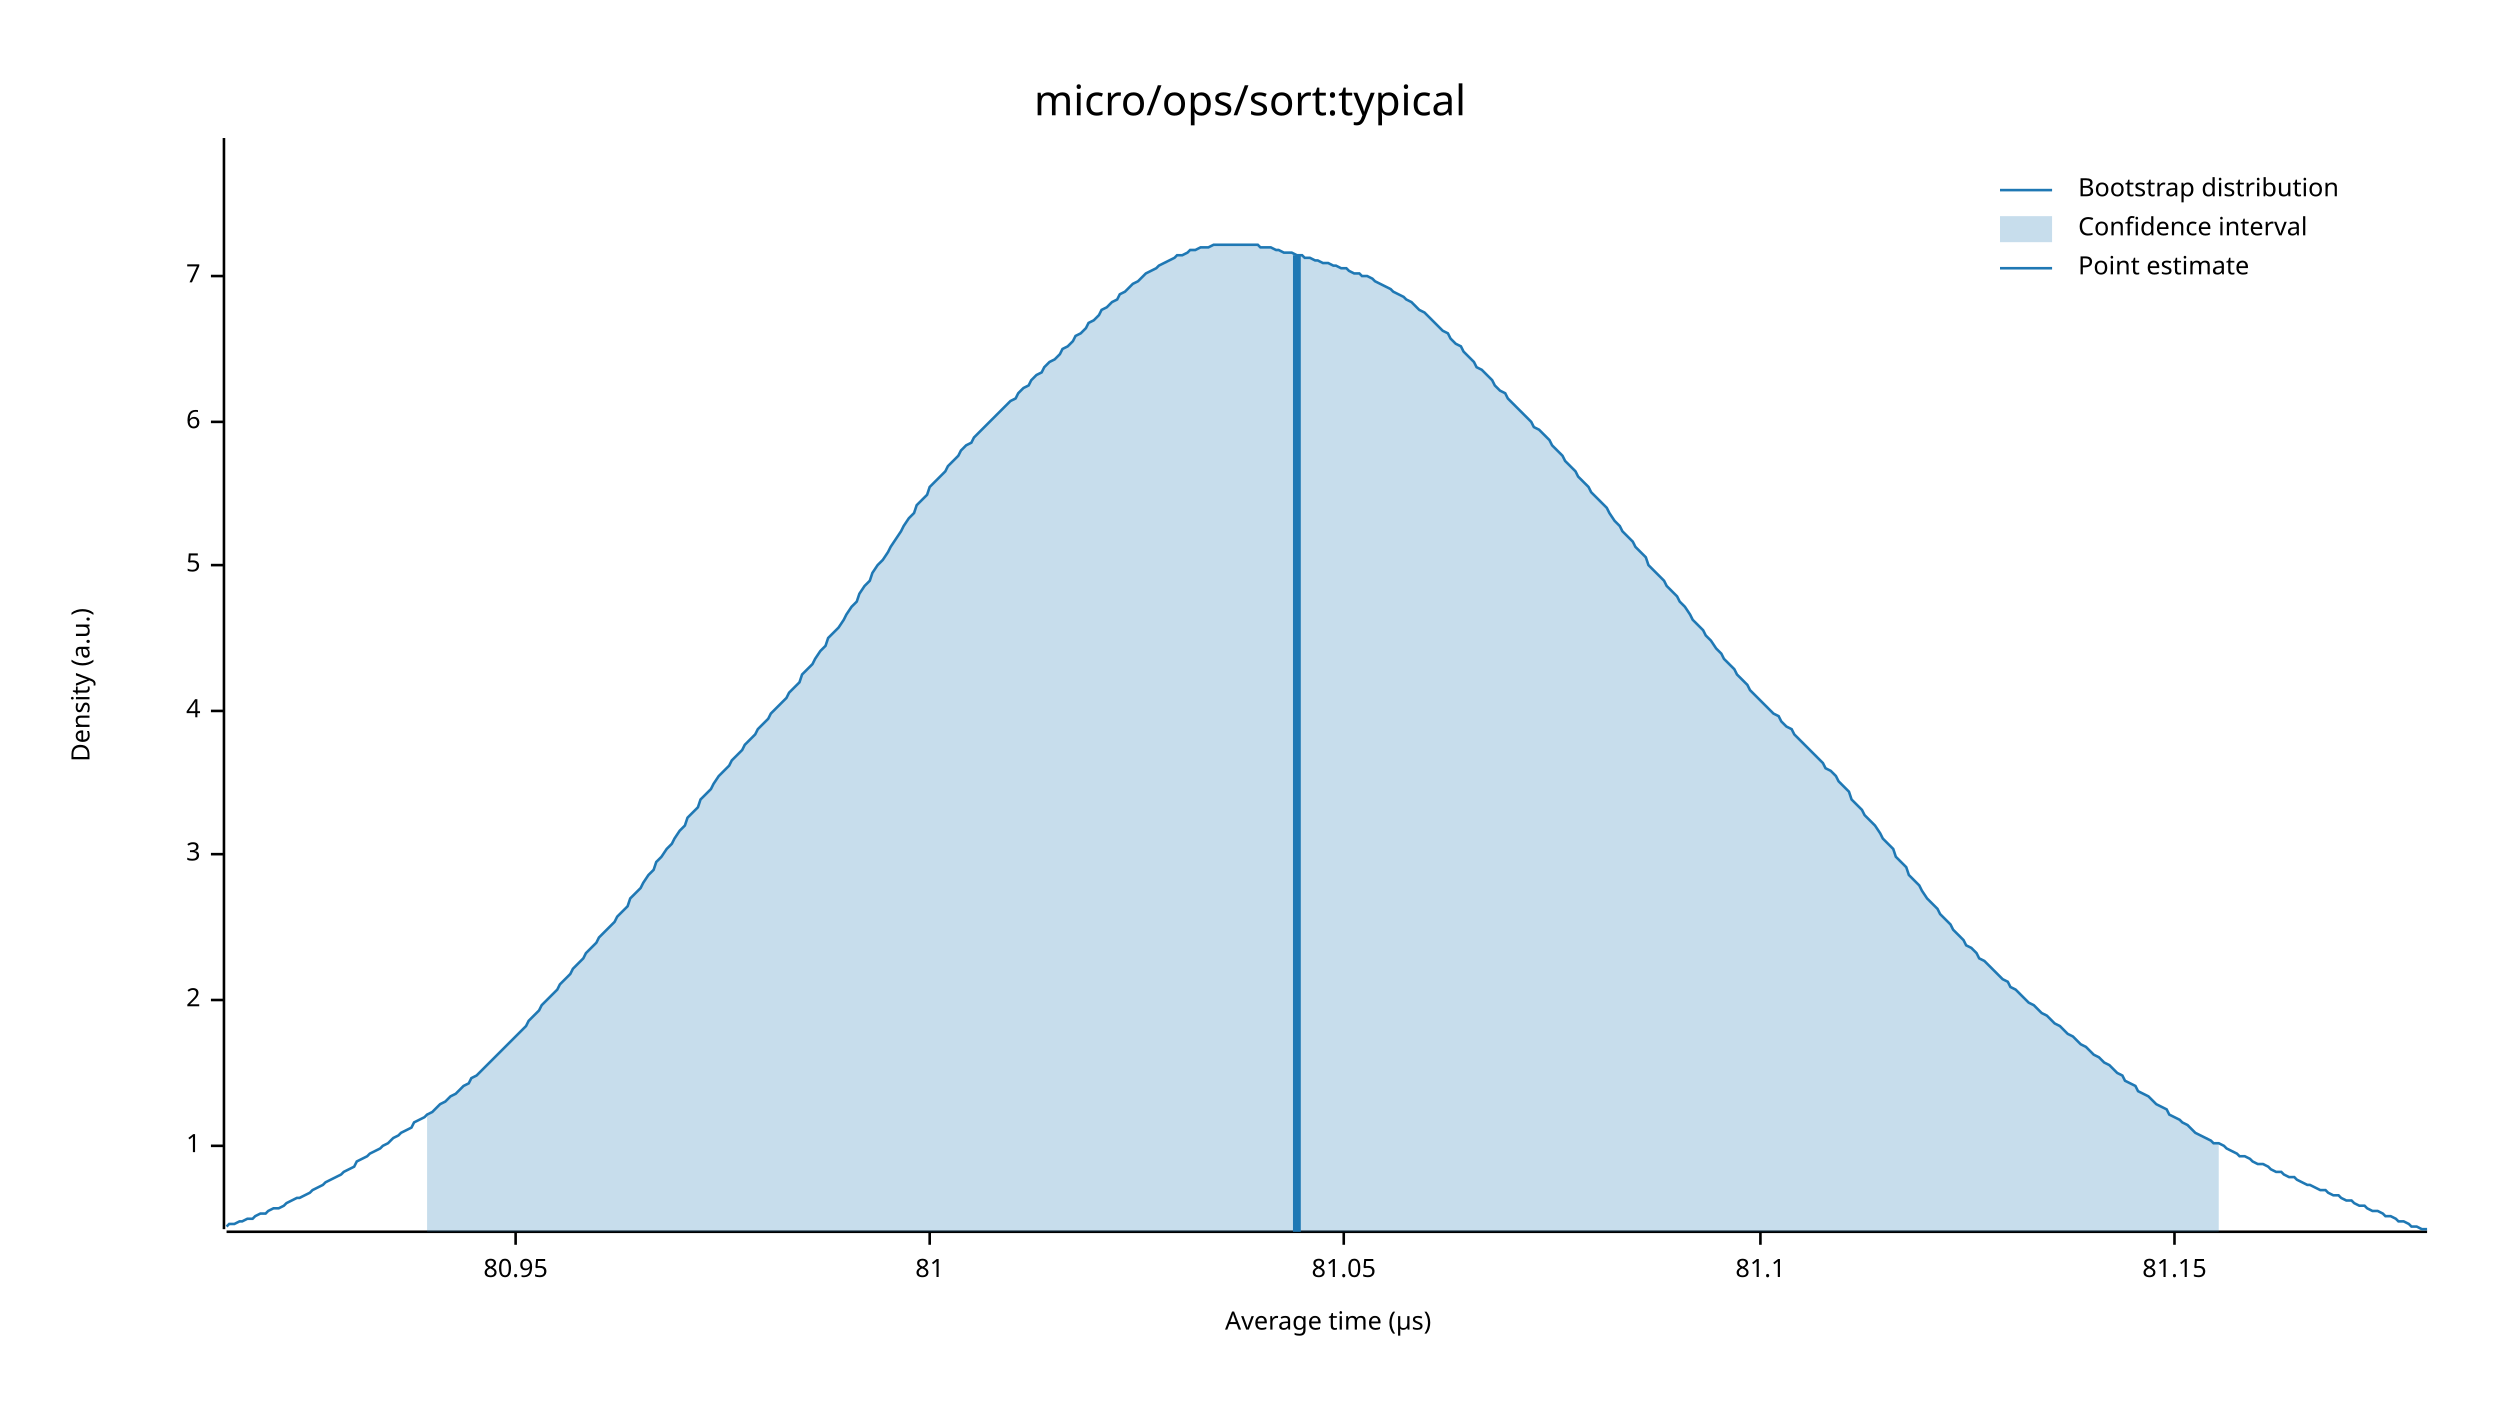
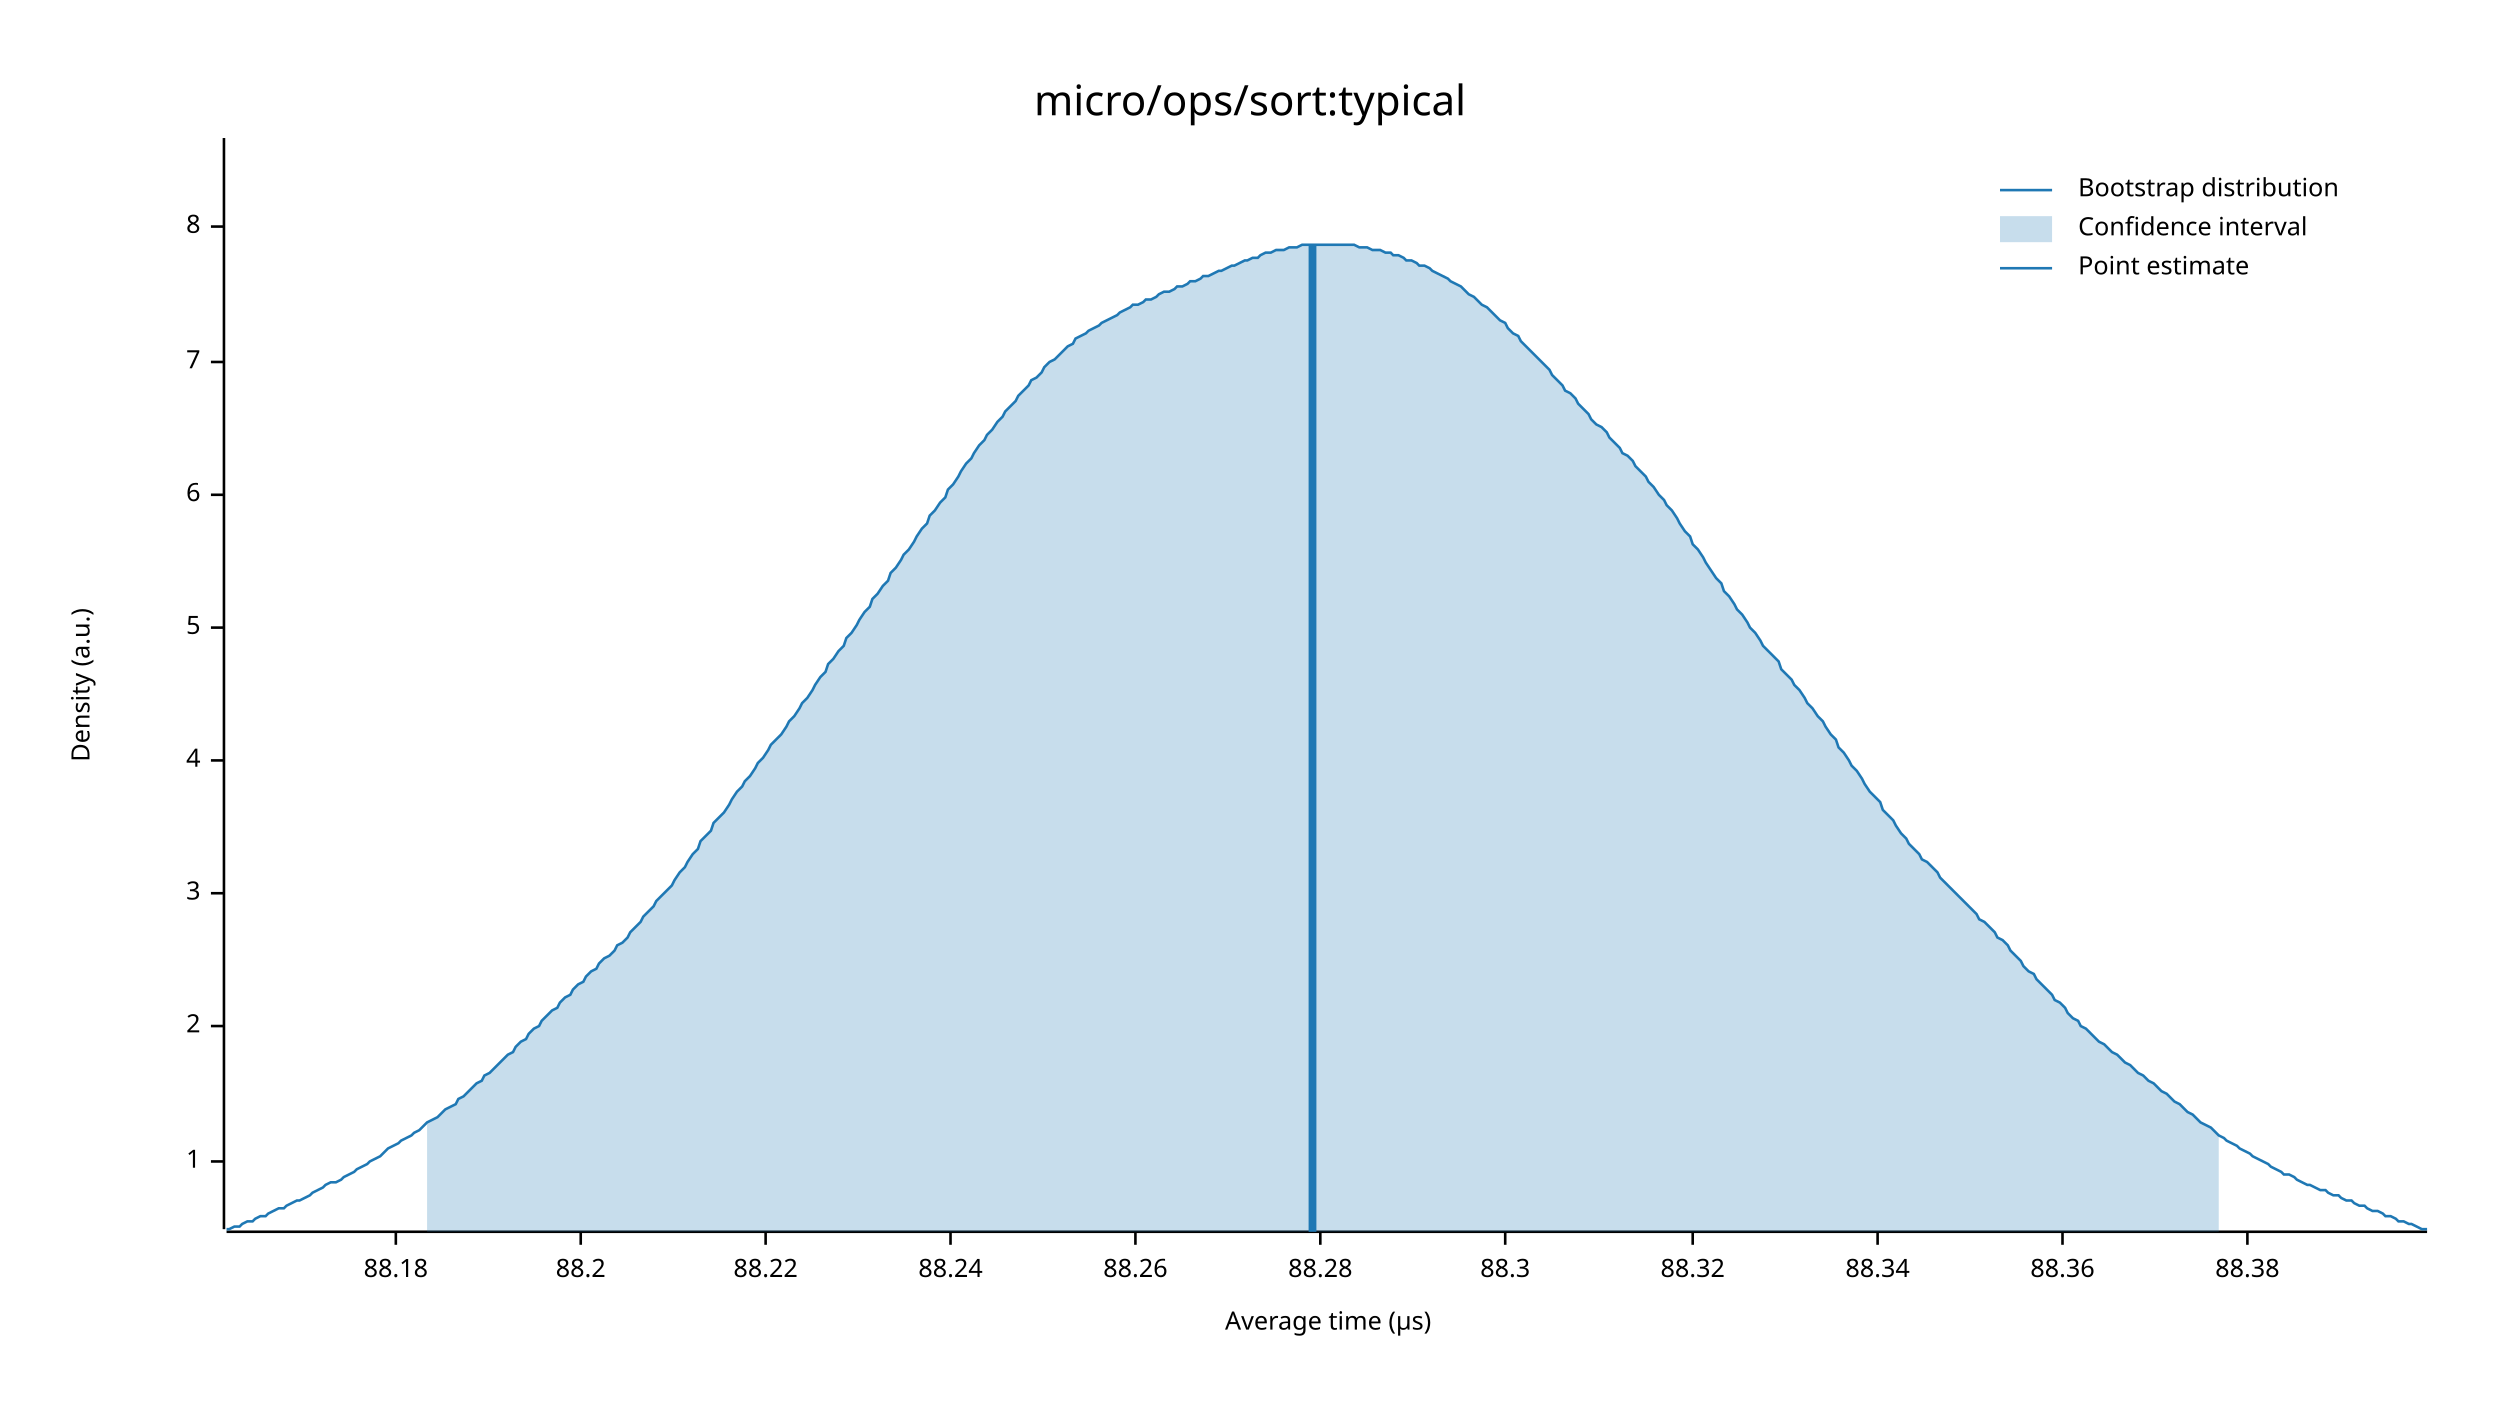
<svg xmlns="http://www.w3.org/2000/svg" width="960" height="540" viewBox="0 0 960 540">
  <text x="480" y="32" dy="0.76em" text-anchor="middle" font-family="sans-serif" font-size="16.129" opacity="1" fill="#000000">
micro/ops/sort:typical
</text>
  <text x="27" y="263" dy="0.76em" text-anchor="middle" font-family="sans-serif" font-size="9.677" opacity="1" fill="#000000" transform="rotate(270, 27, 263)">
Density (a.u.)
</text>
  <text x="510" y="513" dy="-0.5ex" text-anchor="middle" font-family="sans-serif" font-size="9.677" opacity="1" fill="#000000">
Average time (µs)
</text>
  <polyline fill="none" opacity="1" stroke="#000000" stroke-width="1" points="86,53 86,472 " />
-   <text x="77" y="440" dy="0.5ex" text-anchor="end" font-family="sans-serif" font-size="9.677" opacity="1" fill="#000000">
+   <text x="77" y="446" dy="0.5ex" text-anchor="end" font-family="sans-serif" font-size="9.677" opacity="1" fill="#000000">
1
</text>
-   <polyline fill="none" opacity="1" stroke="#000000" stroke-width="1" points="81,440 86,440 " />
-   <text x="77" y="384" dy="0.5ex" text-anchor="end" font-family="sans-serif" font-size="9.677" opacity="1" fill="#000000">
+   <polyline fill="none" opacity="1" stroke="#000000" stroke-width="1" points="81,446 86,446 " />
+   <text x="77" y="394" dy="0.5ex" text-anchor="end" font-family="sans-serif" font-size="9.677" opacity="1" fill="#000000">
2
</text>
-   <polyline fill="none" opacity="1" stroke="#000000" stroke-width="1" points="81,384 86,384 " />
-   <text x="77" y="328" dy="0.5ex" text-anchor="end" font-family="sans-serif" font-size="9.677" opacity="1" fill="#000000">
+   <polyline fill="none" opacity="1" stroke="#000000" stroke-width="1" points="81,394 86,394 " />
+   <text x="77" y="343" dy="0.5ex" text-anchor="end" font-family="sans-serif" font-size="9.677" opacity="1" fill="#000000">
3
</text>
-   <polyline fill="none" opacity="1" stroke="#000000" stroke-width="1" points="81,328 86,328 " />
-   <text x="77" y="273" dy="0.5ex" text-anchor="end" font-family="sans-serif" font-size="9.677" opacity="1" fill="#000000">
+   <polyline fill="none" opacity="1" stroke="#000000" stroke-width="1" points="81,343 86,343 " />
+   <text x="77" y="292" dy="0.5ex" text-anchor="end" font-family="sans-serif" font-size="9.677" opacity="1" fill="#000000">
4
</text>
-   <polyline fill="none" opacity="1" stroke="#000000" stroke-width="1" points="81,273 86,273 " />
-   <text x="77" y="217" dy="0.5ex" text-anchor="end" font-family="sans-serif" font-size="9.677" opacity="1" fill="#000000">
+   <polyline fill="none" opacity="1" stroke="#000000" stroke-width="1" points="81,292 86,292 " />
+   <text x="77" y="241" dy="0.5ex" text-anchor="end" font-family="sans-serif" font-size="9.677" opacity="1" fill="#000000">
5
</text>
-   <polyline fill="none" opacity="1" stroke="#000000" stroke-width="1" points="81,217 86,217 " />
-   <text x="77" y="162" dy="0.5ex" text-anchor="end" font-family="sans-serif" font-size="9.677" opacity="1" fill="#000000">
+   <polyline fill="none" opacity="1" stroke="#000000" stroke-width="1" points="81,241 86,241 " />
+   <text x="77" y="190" dy="0.5ex" text-anchor="end" font-family="sans-serif" font-size="9.677" opacity="1" fill="#000000">
6
</text>
-   <polyline fill="none" opacity="1" stroke="#000000" stroke-width="1" points="81,162 86,162 " />
-   <text x="77" y="106" dy="0.5ex" text-anchor="end" font-family="sans-serif" font-size="9.677" opacity="1" fill="#000000">
+   <polyline fill="none" opacity="1" stroke="#000000" stroke-width="1" points="81,190 86,190 " />
+   <text x="77" y="139" dy="0.5ex" text-anchor="end" font-family="sans-serif" font-size="9.677" opacity="1" fill="#000000">
7
</text>
-   <polyline fill="none" opacity="1" stroke="#000000" stroke-width="1" points="81,106 86,106 " />
+   <polyline fill="none" opacity="1" stroke="#000000" stroke-width="1" points="81,139 86,139 " />
+   <text x="77" y="87" dy="0.5ex" text-anchor="end" font-family="sans-serif" font-size="9.677" opacity="1" fill="#000000">
+ 8
+ </text>
+   <polyline fill="none" opacity="1" stroke="#000000" stroke-width="1" points="81,87 86,87 " />
  <polyline fill="none" opacity="1" stroke="#000000" stroke-width="1" points="87,473 932,473 " />
-   <text x="198" y="483" dy="0.76em" text-anchor="middle" font-family="sans-serif" font-size="9.677" opacity="1" fill="#000000">
- 80.95
+   <text x="152" y="483" dy="0.76em" text-anchor="middle" font-family="sans-serif" font-size="9.677" opacity="1" fill="#000000">
+ 88.18
</text>
-   <polyline fill="none" opacity="1" stroke="#000000" stroke-width="1" points="198,473 198,478 " />
-   <text x="357" y="483" dy="0.76em" text-anchor="middle" font-family="sans-serif" font-size="9.677" opacity="1" fill="#000000">
- 81
+   <polyline fill="none" opacity="1" stroke="#000000" stroke-width="1" points="152,473 152,478 " />
+   <text x="223" y="483" dy="0.76em" text-anchor="middle" font-family="sans-serif" font-size="9.677" opacity="1" fill="#000000">
+ 88.2
</text>
-   <polyline fill="none" opacity="1" stroke="#000000" stroke-width="1" points="357,473 357,478 " />
-   <text x="516" y="483" dy="0.76em" text-anchor="middle" font-family="sans-serif" font-size="9.677" opacity="1" fill="#000000">
- 81.05
+   <polyline fill="none" opacity="1" stroke="#000000" stroke-width="1" points="223,473 223,478 " />
+   <text x="294" y="483" dy="0.76em" text-anchor="middle" font-family="sans-serif" font-size="9.677" opacity="1" fill="#000000">
+ 88.22
</text>
-   <polyline fill="none" opacity="1" stroke="#000000" stroke-width="1" points="516,473 516,478 " />
-   <text x="676" y="483" dy="0.76em" text-anchor="middle" font-family="sans-serif" font-size="9.677" opacity="1" fill="#000000">
- 81.1
+   <polyline fill="none" opacity="1" stroke="#000000" stroke-width="1" points="294,473 294,478 " />
+   <text x="365" y="483" dy="0.76em" text-anchor="middle" font-family="sans-serif" font-size="9.677" opacity="1" fill="#000000">
+ 88.24
</text>
-   <polyline fill="none" opacity="1" stroke="#000000" stroke-width="1" points="676,473 676,478 " />
-   <text x="835" y="483" dy="0.76em" text-anchor="middle" font-family="sans-serif" font-size="9.677" opacity="1" fill="#000000">
- 81.15
+   <polyline fill="none" opacity="1" stroke="#000000" stroke-width="1" points="365,473 365,478 " />
+   <text x="436" y="483" dy="0.76em" text-anchor="middle" font-family="sans-serif" font-size="9.677" opacity="1" fill="#000000">
+ 88.26
</text>
-   <polyline fill="none" opacity="1" stroke="#000000" stroke-width="1" points="835,473 835,478 " />
-   <polyline fill="none" opacity="1" stroke="#1F78B4" stroke-width="1" points="87,471 88,470 90,470 92,469 93,469 95,468 97,468 98,467 100,466 102,466 103,465 105,464 107,464 109,463 110,462 112,461 114,460 115,460 117,459 119,458 120,457 122,456 124,455 125,454 127,453 129,452 131,451 132,450 134,449 136,448 137,446 139,445 141,444 142,443 144,442 146,441 147,440 149,439 151,437 153,436 154,435 156,434 158,433 159,431 161,430 163,429 164,428 166,427 168,425 169,424 171,423 173,421 175,420 176,419 178,417 180,416 181,414 183,413 185,411 186,410 188,408 190,406 191,405 193,403 195,401 197,399 198,398 200,396 202,394 203,392 205,390 207,388 208,386 210,384 212,382 214,380 215,378 217,376 219,374 220,372 222,370 224,368 225,366 227,364 229,362 230,360 232,358 234,356 236,354 237,352 239,350 241,348 242,345 244,343 246,341 247,339 249,336 251,334 252,331 254,329 256,326 258,324 259,322 261,319 263,317 264,314 266,312 268,310 269,307 271,305 273,303 274,301 276,298 278,296 280,294 281,292 283,290 285,288 286,286 288,284 290,282 291,280 293,278 295,276 296,274 298,272 300,270 302,268 303,266 305,264 307,262 308,259 310,257 312,255 313,253 315,250 317,248 318,245 320,243 322,241 324,238 325,236 327,233 329,231 330,228 332,225 334,223 335,220 337,217 339,215 341,212 342,210 344,207 346,204 347,202 349,199 351,197 352,194 354,192 356,190 357,187 359,185 361,183 363,181 364,179 366,177 368,175 369,173 371,171 373,170 374,168 376,166 378,164 379,163 381,161 383,159 385,157 386,156 388,154 390,153 391,151 393,149 395,148 396,146 398,144 400,143 401,141 403,139 405,138 407,136 408,134 410,133 412,131 413,129 415,128 417,126 418,124 420,123 422,121 423,119 425,118 427,116 429,115 430,113 432,112 434,110 435,109 437,108 439,106 440,105 442,104 444,103 445,102 447,101 449,100 451,99 452,98 454,98 456,97 457,96 459,96 461,95 462,95 464,95 466,94 468,94 469,94 471,94 473,94 474,94 476,94 478,94 479,94 481,94 483,94 484,95 486,95 488,95 490,96 491,96 493,97 495,97 496,97 498,98 500,98 501,99 503,99 505,100 506,100 508,101 510,101 512,102 513,102 515,103 517,103 518,104 520,105 522,105 523,106 525,106 527,107 528,108 530,109 532,110 534,111 535,112 537,113 539,114 540,115 542,116 544,118 545,119 547,120 549,122 550,123 552,125 554,127 556,128 557,130 559,132 561,133 562,135 564,137 566,139 567,141 569,142 571,144 573,146 574,148 576,150 578,151 579,153 581,155 583,157 584,158 586,160 588,162 589,164 591,165 593,167 595,169 596,171 598,173 600,175 601,177 603,179 605,181 606,183 608,185 610,187 611,189 613,191 615,193 617,195 618,197 620,200 622,202 623,204 625,206 627,208 628,210 630,212 632,214 633,217 635,219 637,221 639,223 640,225 642,227 644,229 645,231 647,233 649,236 650,238 652,240 654,242 655,244 657,246 659,249 661,251 662,253 664,255 666,257 667,259 669,261 671,263 672,265 674,267 676,269 677,270 679,272 681,274 683,275 684,277 686,279 688,280 689,282 691,284 693,286 694,287 696,289 698,291 700,293 701,295 703,296 705,298 706,300 708,302 710,304 711,307 713,309 715,311 716,313 718,315 720,317 722,320 723,322 725,324 727,326 728,329 730,331 732,333 733,336 735,338 737,340 738,342 740,345 742,347 744,349 745,351 747,353 749,355 750,357 752,359 754,361 755,363 757,364 759,366 760,368 762,369 764,371 766,373 767,374 769,376 771,377 772,379 774,380 776,382 777,383 779,385 781,386 782,387 784,389 786,390 788,392 789,393 791,394 793,396 794,397 796,398 798,400 799,401 801,402 803,404 804,405 806,406 808,408 810,409 811,410 813,412 815,413 816,415 818,416 820,417 821,419 823,420 825,421 827,423 828,424 830,425 832,426 833,428 835,429 837,430 838,431 840,432 842,434 843,435 845,436 847,437 849,438 850,439 852,439 854,440 855,441 857,442 859,443 860,444 862,444 864,445 865,446 867,447 869,447 871,448 872,449 874,450 876,450 877,451 879,452 881,452 882,453 884,454 886,455 887,455 889,456 891,457 893,457 894,458 896,459 898,459 899,460 901,461 903,461 904,462 906,463 908,463 909,464 911,465 913,465 915,466 916,467 918,467 920,468 921,469 923,469 925,470 926,471 928,471 930,472 932,472 " />
-   <polygon opacity="0.25" fill="#1F78B4" points="164,428 166,427 168,425 169,424 171,423 173,421 175,420 176,419 178,417 180,416 181,414 183,413 185,411 186,410 188,408 190,406 191,405 193,403 195,401 197,399 198,398 200,396 202,394 203,392 205,390 207,388 208,386 210,384 212,382 214,380 215,378 217,376 219,374 220,372 222,370 224,368 225,366 227,364 229,362 230,360 232,358 234,356 236,354 237,352 239,350 241,348 242,345 244,343 246,341 247,339 249,336 251,334 252,331 254,329 256,326 258,324 259,322 261,319 263,317 264,314 266,312 268,310 269,307 271,305 273,303 274,301 276,298 278,296 280,294 281,292 283,290 285,288 286,286 288,284 290,282 291,280 293,278 295,276 296,274 298,272 300,270 302,268 303,266 305,264 307,262 308,259 310,257 312,255 313,253 315,250 317,248 318,245 320,243 322,241 324,238 325,236 327,233 329,231 330,228 332,225 334,223 335,220 337,217 339,215 341,212 342,210 344,207 346,204 347,202 349,199 351,197 352,194 354,192 356,190 357,187 359,185 361,183 363,181 364,179 366,177 368,175 369,173 371,171 373,170 374,168 376,166 378,164 379,163 381,161 383,159 385,157 386,156 388,154 390,153 391,151 393,149 395,148 396,146 398,144 400,143 401,141 403,139 405,138 407,136 408,134 410,133 412,131 413,129 415,128 417,126 418,124 420,123 422,121 423,119 425,118 427,116 429,115 430,113 432,112 434,110 435,109 437,108 439,106 440,105 442,104 444,103 445,102 447,101 449,100 451,99 452,98 454,98 456,97 457,96 459,96 461,95 462,95 464,95 466,94 468,94 469,94 471,94 473,94 474,94 476,94 478,94 479,94 481,94 483,94 484,95 486,95 488,95 490,96 491,96 493,97 495,97 496,97 498,98 500,98 501,99 503,99 505,100 506,100 508,101 510,101 512,102 513,102 515,103 517,103 518,104 520,105 522,105 523,106 525,106 527,107 528,108 530,109 532,110 534,111 535,112 537,113 539,114 540,115 542,116 544,118 545,119 547,120 549,122 550,123 552,125 554,127 556,128 557,130 559,132 561,133 562,135 564,137 566,139 567,141 569,142 571,144 573,146 574,148 576,150 578,151 579,153 581,155 583,157 584,158 586,160 588,162 589,164 591,165 593,167 595,169 596,171 598,173 600,175 601,177 603,179 605,181 606,183 608,185 610,187 611,189 613,191 615,193 617,195 618,197 620,200 622,202 623,204 625,206 627,208 628,210 630,212 632,214 633,217 635,219 637,221 639,223 640,225 642,227 644,229 645,231 647,233 649,236 650,238 652,240 654,242 655,244 657,246 659,249 661,251 662,253 664,255 666,257 667,259 669,261 671,263 672,265 674,267 676,269 677,270 679,272 681,274 683,275 684,277 686,279 688,280 689,282 691,284 693,286 694,287 696,289 698,291 700,293 701,295 703,296 705,298 706,300 708,302 710,304 711,307 713,309 715,311 716,313 718,315 720,317 722,320 723,322 725,324 727,326 728,329 730,331 732,333 733,336 735,338 737,340 738,342 740,345 742,347 744,349 745,351 747,353 749,355 750,357 752,359 754,361 755,363 757,364 759,366 760,368 762,369 764,371 766,373 767,374 769,376 771,377 772,379 774,380 776,382 777,383 779,385 781,386 782,387 784,389 786,390 788,392 789,393 791,394 793,396 794,397 796,398 798,400 799,401 801,402 803,404 804,405 806,406 808,408 810,409 811,410 813,412 815,413 816,415 818,416 820,417 821,419 823,420 825,421 827,423 828,424 830,425 832,426 833,428 835,429 837,430 838,431 840,432 842,434 843,435 845,436 847,437 849,438 850,439 852,439 852,473 164,473 " />
-   <polyline fill="none" opacity="1" stroke="#1F78B4" stroke-width="3" points="498,473 498,98 " />
+   <polyline fill="none" opacity="1" stroke="#000000" stroke-width="1" points="436,473 436,478 " />
+   <text x="507" y="483" dy="0.76em" text-anchor="middle" font-family="sans-serif" font-size="9.677" opacity="1" fill="#000000">
+ 88.28
+ </text>
+   <polyline fill="none" opacity="1" stroke="#000000" stroke-width="1" points="507,473 507,478 " />
+   <text x="578" y="483" dy="0.76em" text-anchor="middle" font-family="sans-serif" font-size="9.677" opacity="1" fill="#000000">
+ 88.3
+ </text>
+   <polyline fill="none" opacity="1" stroke="#000000" stroke-width="1" points="578,473 578,478 " />
+   <text x="650" y="483" dy="0.76em" text-anchor="middle" font-family="sans-serif" font-size="9.677" opacity="1" fill="#000000">
+ 88.32
+ </text>
+   <polyline fill="none" opacity="1" stroke="#000000" stroke-width="1" points="650,473 650,478 " />
+   <text x="721" y="483" dy="0.76em" text-anchor="middle" font-family="sans-serif" font-size="9.677" opacity="1" fill="#000000">
+ 88.34
+ </text>
+   <polyline fill="none" opacity="1" stroke="#000000" stroke-width="1" points="721,473 721,478 " />
+   <text x="792" y="483" dy="0.76em" text-anchor="middle" font-family="sans-serif" font-size="9.677" opacity="1" fill="#000000">
+ 88.36
+ </text>
+   <polyline fill="none" opacity="1" stroke="#000000" stroke-width="1" points="792,473 792,478 " />
+   <text x="863" y="483" dy="0.76em" text-anchor="middle" font-family="sans-serif" font-size="9.677" opacity="1" fill="#000000">
+ 88.38
+ </text>
+   <polyline fill="none" opacity="1" stroke="#000000" stroke-width="1" points="863,473 863,478 " />
+   <polyline fill="none" opacity="1" stroke="#1F78B4" stroke-width="1" points="87,472 88,472 90,471 92,471 93,470 95,469 97,469 98,468 100,467 102,467 103,466 105,465 107,464 109,464 110,463 112,462 114,461 115,461 117,460 119,459 120,458 122,457 124,456 125,455 127,454 129,454 131,453 132,452 134,451 136,450 137,449 139,448 141,447 142,446 144,445 146,444 147,443 149,441 151,440 153,439 154,438 156,437 158,436 159,435 161,434 163,432 164,431 166,430 168,429 169,428 171,426 173,425 175,424 176,422 178,421 180,419 181,418 183,416 185,415 186,413 188,412 190,410 191,409 193,407 195,405 197,404 198,402 200,400 202,399 203,397 205,395 207,394 208,392 210,390 212,388 214,387 215,385 217,383 219,382 220,380 222,378 224,377 225,375 227,373 229,372 230,370 232,368 234,367 236,365 237,363 239,362 241,360 242,358 244,356 246,354 247,352 249,350 251,348 252,346 254,344 256,342 258,340 259,338 261,335 263,333 264,331 266,328 268,326 269,323 271,321 273,319 274,316 276,314 278,312 280,309 281,307 283,304 285,302 286,300 288,298 290,295 291,293 293,291 295,288 296,286 298,284 300,282 302,279 303,277 305,275 307,272 308,270 310,268 312,265 313,263 315,260 317,258 318,255 320,253 322,250 324,248 325,245 327,243 329,240 330,238 332,235 334,233 335,230 337,228 339,225 341,223 342,220 344,218 346,215 347,213 349,211 351,208 352,206 354,203 356,201 357,198 359,196 361,193 363,191 364,188 366,186 368,183 369,181 371,178 373,176 374,174 376,171 378,169 379,167 381,165 383,162 385,160 386,158 388,156 390,154 391,152 393,150 395,148 396,146 398,145 400,143 401,141 403,139 405,138 407,136 408,135 410,133 412,132 413,130 415,129 417,128 418,127 420,126 422,125 423,124 425,123 427,122 429,121 430,120 432,119 434,118 435,117 437,117 439,116 440,115 442,115 444,114 445,113 447,112 449,112 451,111 452,110 454,110 456,109 457,108 459,108 461,107 462,106 464,106 466,105 468,104 469,104 471,103 473,102 474,102 476,101 478,100 479,100 481,99 483,99 484,98 486,97 488,97 490,96 491,96 493,96 495,95 496,95 498,95 500,94 501,94 503,94 505,94 506,94 508,94 510,94 512,94 513,94 515,94 517,94 518,94 520,94 522,95 523,95 525,95 527,96 528,96 530,96 532,97 534,97 535,98 537,98 539,99 540,100 542,100 544,101 545,102 547,102 549,103 550,104 552,105 554,106 556,107 557,108 559,109 561,110 562,111 564,113 566,114 567,115 569,117 571,118 573,120 574,121 576,123 578,124 579,126 581,128 583,129 584,131 586,133 588,135 589,136 591,138 593,140 595,142 596,144 598,146 600,148 601,150 603,151 605,153 606,155 608,157 610,159 611,161 613,163 615,164 617,166 618,168 620,170 622,172 623,174 625,175 627,177 628,179 630,181 632,183 633,185 635,187 637,190 639,192 640,194 642,196 644,199 645,201 647,204 649,206 650,209 652,211 654,214 655,216 657,219 659,222 661,224 662,227 664,229 666,232 667,234 669,236 671,239 672,241 674,243 676,246 677,248 679,250 681,252 683,254 684,257 686,259 688,261 689,263 691,265 693,268 694,270 696,272 698,275 700,277 701,279 703,282 705,284 706,287 708,289 710,292 711,294 713,296 715,299 716,301 718,304 720,306 722,308 723,311 725,313 727,315 728,317 730,320 732,322 733,324 735,326 737,328 738,330 740,331 742,333 744,335 745,337 747,339 749,341 750,342 752,344 754,346 755,347 757,349 759,351 760,353 762,354 764,356 766,358 767,360 769,361 771,363 772,365 774,367 776,369 777,371 779,373 781,374 782,376 784,378 786,380 788,382 789,384 791,385 793,387 794,389 796,391 798,392 799,394 801,395 803,397 804,398 806,400 808,401 810,403 811,404 813,405 815,407 816,408 818,409 820,411 821,412 823,413 825,415 827,416 828,417 830,419 832,420 833,421 835,423 837,424 838,425 840,427 842,428 843,429 845,431 847,432 849,433 850,434 852,436 854,437 855,438 857,439 859,440 860,441 862,442 864,443 865,444 867,445 869,446 871,447 872,448 874,449 876,450 877,451 879,451 881,452 882,453 884,454 886,455 887,455 889,456 891,457 893,457 894,458 896,459 898,459 899,460 901,461 903,461 904,462 906,463 908,463 909,464 911,465 913,465 915,466 916,467 918,467 920,468 921,469 923,469 925,470 926,470 928,471 930,472 932,472 " />
+   <polygon opacity="0.25" fill="#1F78B4" points="164,431 166,430 168,429 169,428 171,426 173,425 175,424 176,422 178,421 180,419 181,418 183,416 185,415 186,413 188,412 190,410 191,409 193,407 195,405 197,404 198,402 200,400 202,399 203,397 205,395 207,394 208,392 210,390 212,388 214,387 215,385 217,383 219,382 220,380 222,378 224,377 225,375 227,373 229,372 230,370 232,368 234,367 236,365 237,363 239,362 241,360 242,358 244,356 246,354 247,352 249,350 251,348 252,346 254,344 256,342 258,340 259,338 261,335 263,333 264,331 266,328 268,326 269,323 271,321 273,319 274,316 276,314 278,312 280,309 281,307 283,304 285,302 286,300 288,298 290,295 291,293 293,291 295,288 296,286 298,284 300,282 302,279 303,277 305,275 307,272 308,270 310,268 312,265 313,263 315,260 317,258 318,255 320,253 322,250 324,248 325,245 327,243 329,240 330,238 332,235 334,233 335,230 337,228 339,225 341,223 342,220 344,218 346,215 347,213 349,211 351,208 352,206 354,203 356,201 357,198 359,196 361,193 363,191 364,188 366,186 368,183 369,181 371,178 373,176 374,174 376,171 378,169 379,167 381,165 383,162 385,160 386,158 388,156 390,154 391,152 393,150 395,148 396,146 398,145 400,143 401,141 403,139 405,138 407,136 408,135 410,133 412,132 413,130 415,129 417,128 418,127 420,126 422,125 423,124 425,123 427,122 429,121 430,120 432,119 434,118 435,117 437,117 439,116 440,115 442,115 444,114 445,113 447,112 449,112 451,111 452,110 454,110 456,109 457,108 459,108 461,107 462,106 464,106 466,105 468,104 469,104 471,103 473,102 474,102 476,101 478,100 479,100 481,99 483,99 484,98 486,97 488,97 490,96 491,96 493,96 495,95 496,95 498,95 500,94 501,94 503,94 505,94 506,94 508,94 510,94 512,94 513,94 515,94 517,94 518,94 520,94 522,95 523,95 525,95 527,96 528,96 530,96 532,97 534,97 535,98 537,98 539,99 540,100 542,100 544,101 545,102 547,102 549,103 550,104 552,105 554,106 556,107 557,108 559,109 561,110 562,111 564,113 566,114 567,115 569,117 571,118 573,120 574,121 576,123 578,124 579,126 581,128 583,129 584,131 586,133 588,135 589,136 591,138 593,140 595,142 596,144 598,146 600,148 601,150 603,151 605,153 606,155 608,157 610,159 611,161 613,163 615,164 617,166 618,168 620,170 622,172 623,174 625,175 627,177 628,179 630,181 632,183 633,185 635,187 637,190 639,192 640,194 642,196 644,199 645,201 647,204 649,206 650,209 652,211 654,214 655,216 657,219 659,222 661,224 662,227 664,229 666,232 667,234 669,236 671,239 672,241 674,243 676,246 677,248 679,250 681,252 683,254 684,257 686,259 688,261 689,263 691,265 693,268 694,270 696,272 698,275 700,277 701,279 703,282 705,284 706,287 708,289 710,292 711,294 713,296 715,299 716,301 718,304 720,306 722,308 723,311 725,313 727,315 728,317 730,320 732,322 733,324 735,326 737,328 738,330 740,331 742,333 744,335 745,337 747,339 749,341 750,342 752,344 754,346 755,347 757,349 759,351 760,353 762,354 764,356 766,358 767,360 769,361 771,363 772,365 774,367 776,369 777,371 779,373 781,374 782,376 784,378 786,380 788,382 789,384 791,385 793,387 794,389 796,391 798,392 799,394 801,395 803,397 804,398 806,400 808,401 810,403 811,404 813,405 815,407 816,408 818,409 820,411 821,412 823,413 825,415 827,416 828,417 830,419 832,420 833,421 835,423 837,424 838,425 840,427 842,428 843,429 845,431 847,432 849,433 850,434 852,436 852,473 164,473 " />
+   <polyline fill="none" opacity="1" stroke="#1F78B4" stroke-width="3" points="504,473 504,94 " />
  <text x="798" y="68" dy="0.76em" text-anchor="start" font-family="sans-serif" font-size="9.677" opacity="1" fill="#000000">
Bootstrap distribution
</text>
  <text x="798" y="83" dy="0.76em" text-anchor="start" font-family="sans-serif" font-size="9.677" opacity="1" fill="#000000">
Confidence interval
</text>
  <text x="798" y="98" dy="0.76em" text-anchor="start" font-family="sans-serif" font-size="9.677" opacity="1" fill="#000000">
Point estimate
</text>
  <polyline fill="none" opacity="1" stroke="#1F78B4" stroke-width="1" points="768,73 788,73 " />
  <rect x="768" y="83" width="20" height="10" opacity="0.25" fill="#1F78B4" stroke="none" />
  <polyline fill="none" opacity="1" stroke="#1F78B4" stroke-width="1" points="768,103 788,103 " />
</svg>
